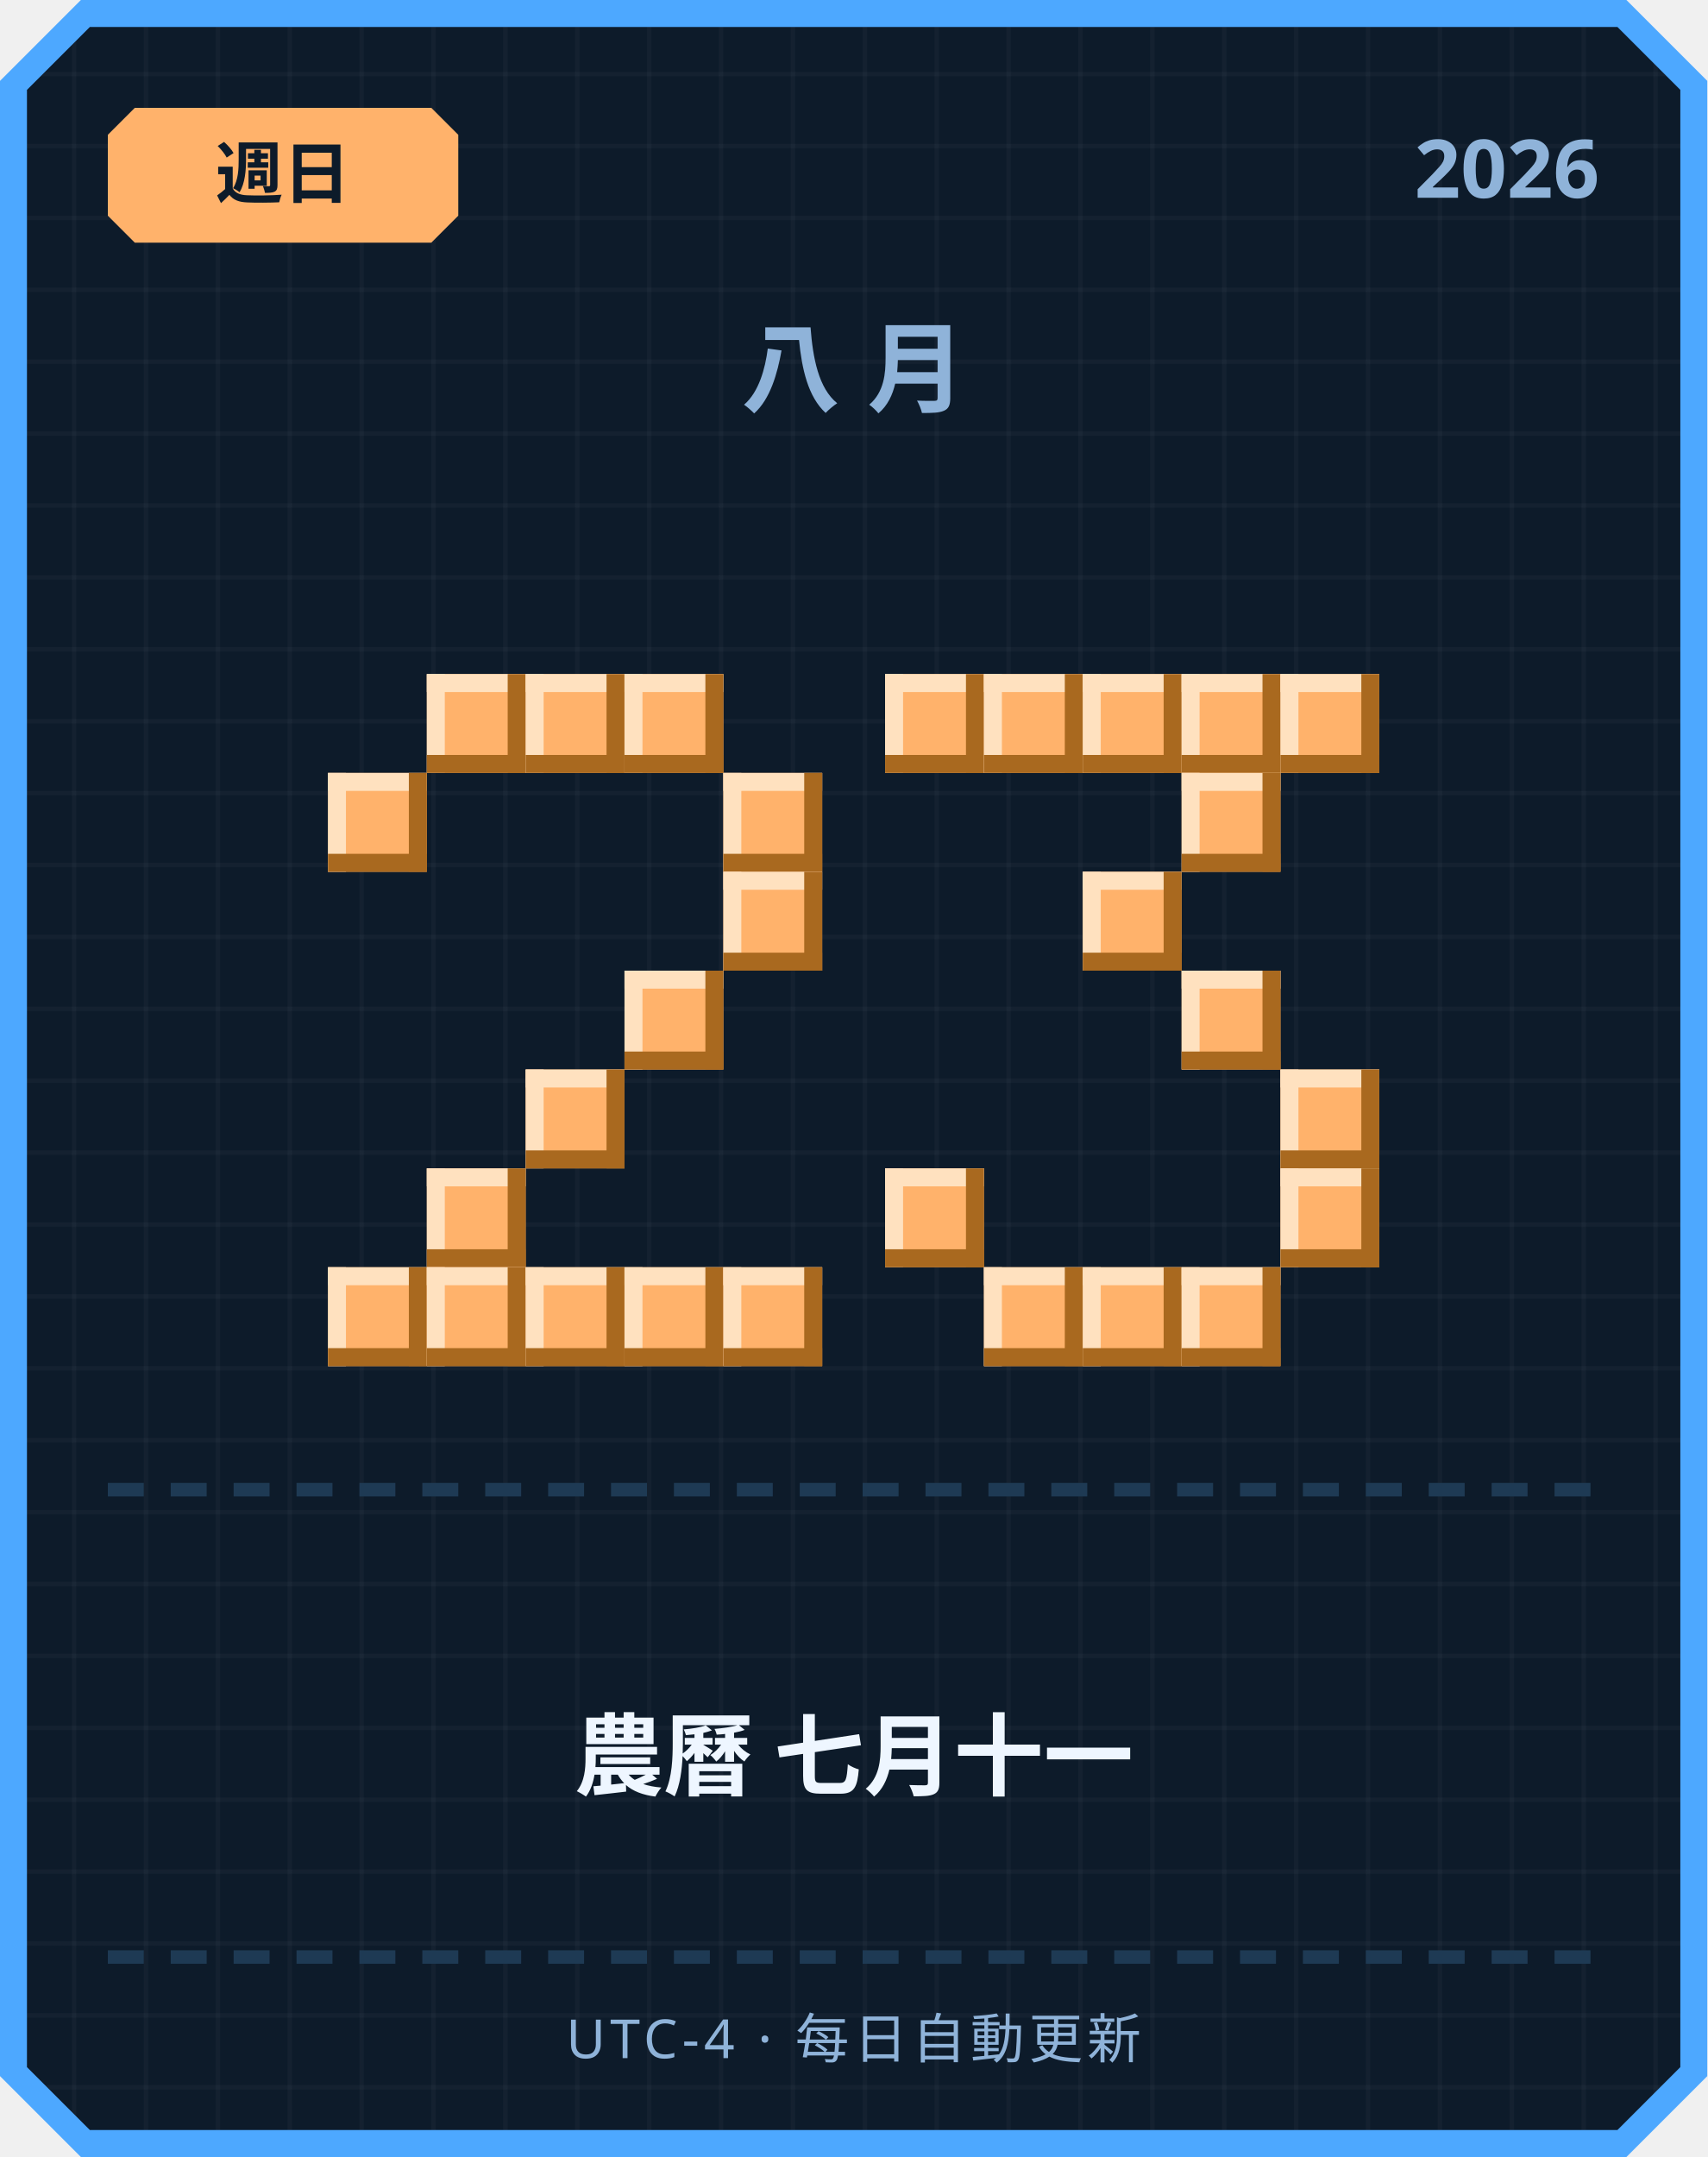
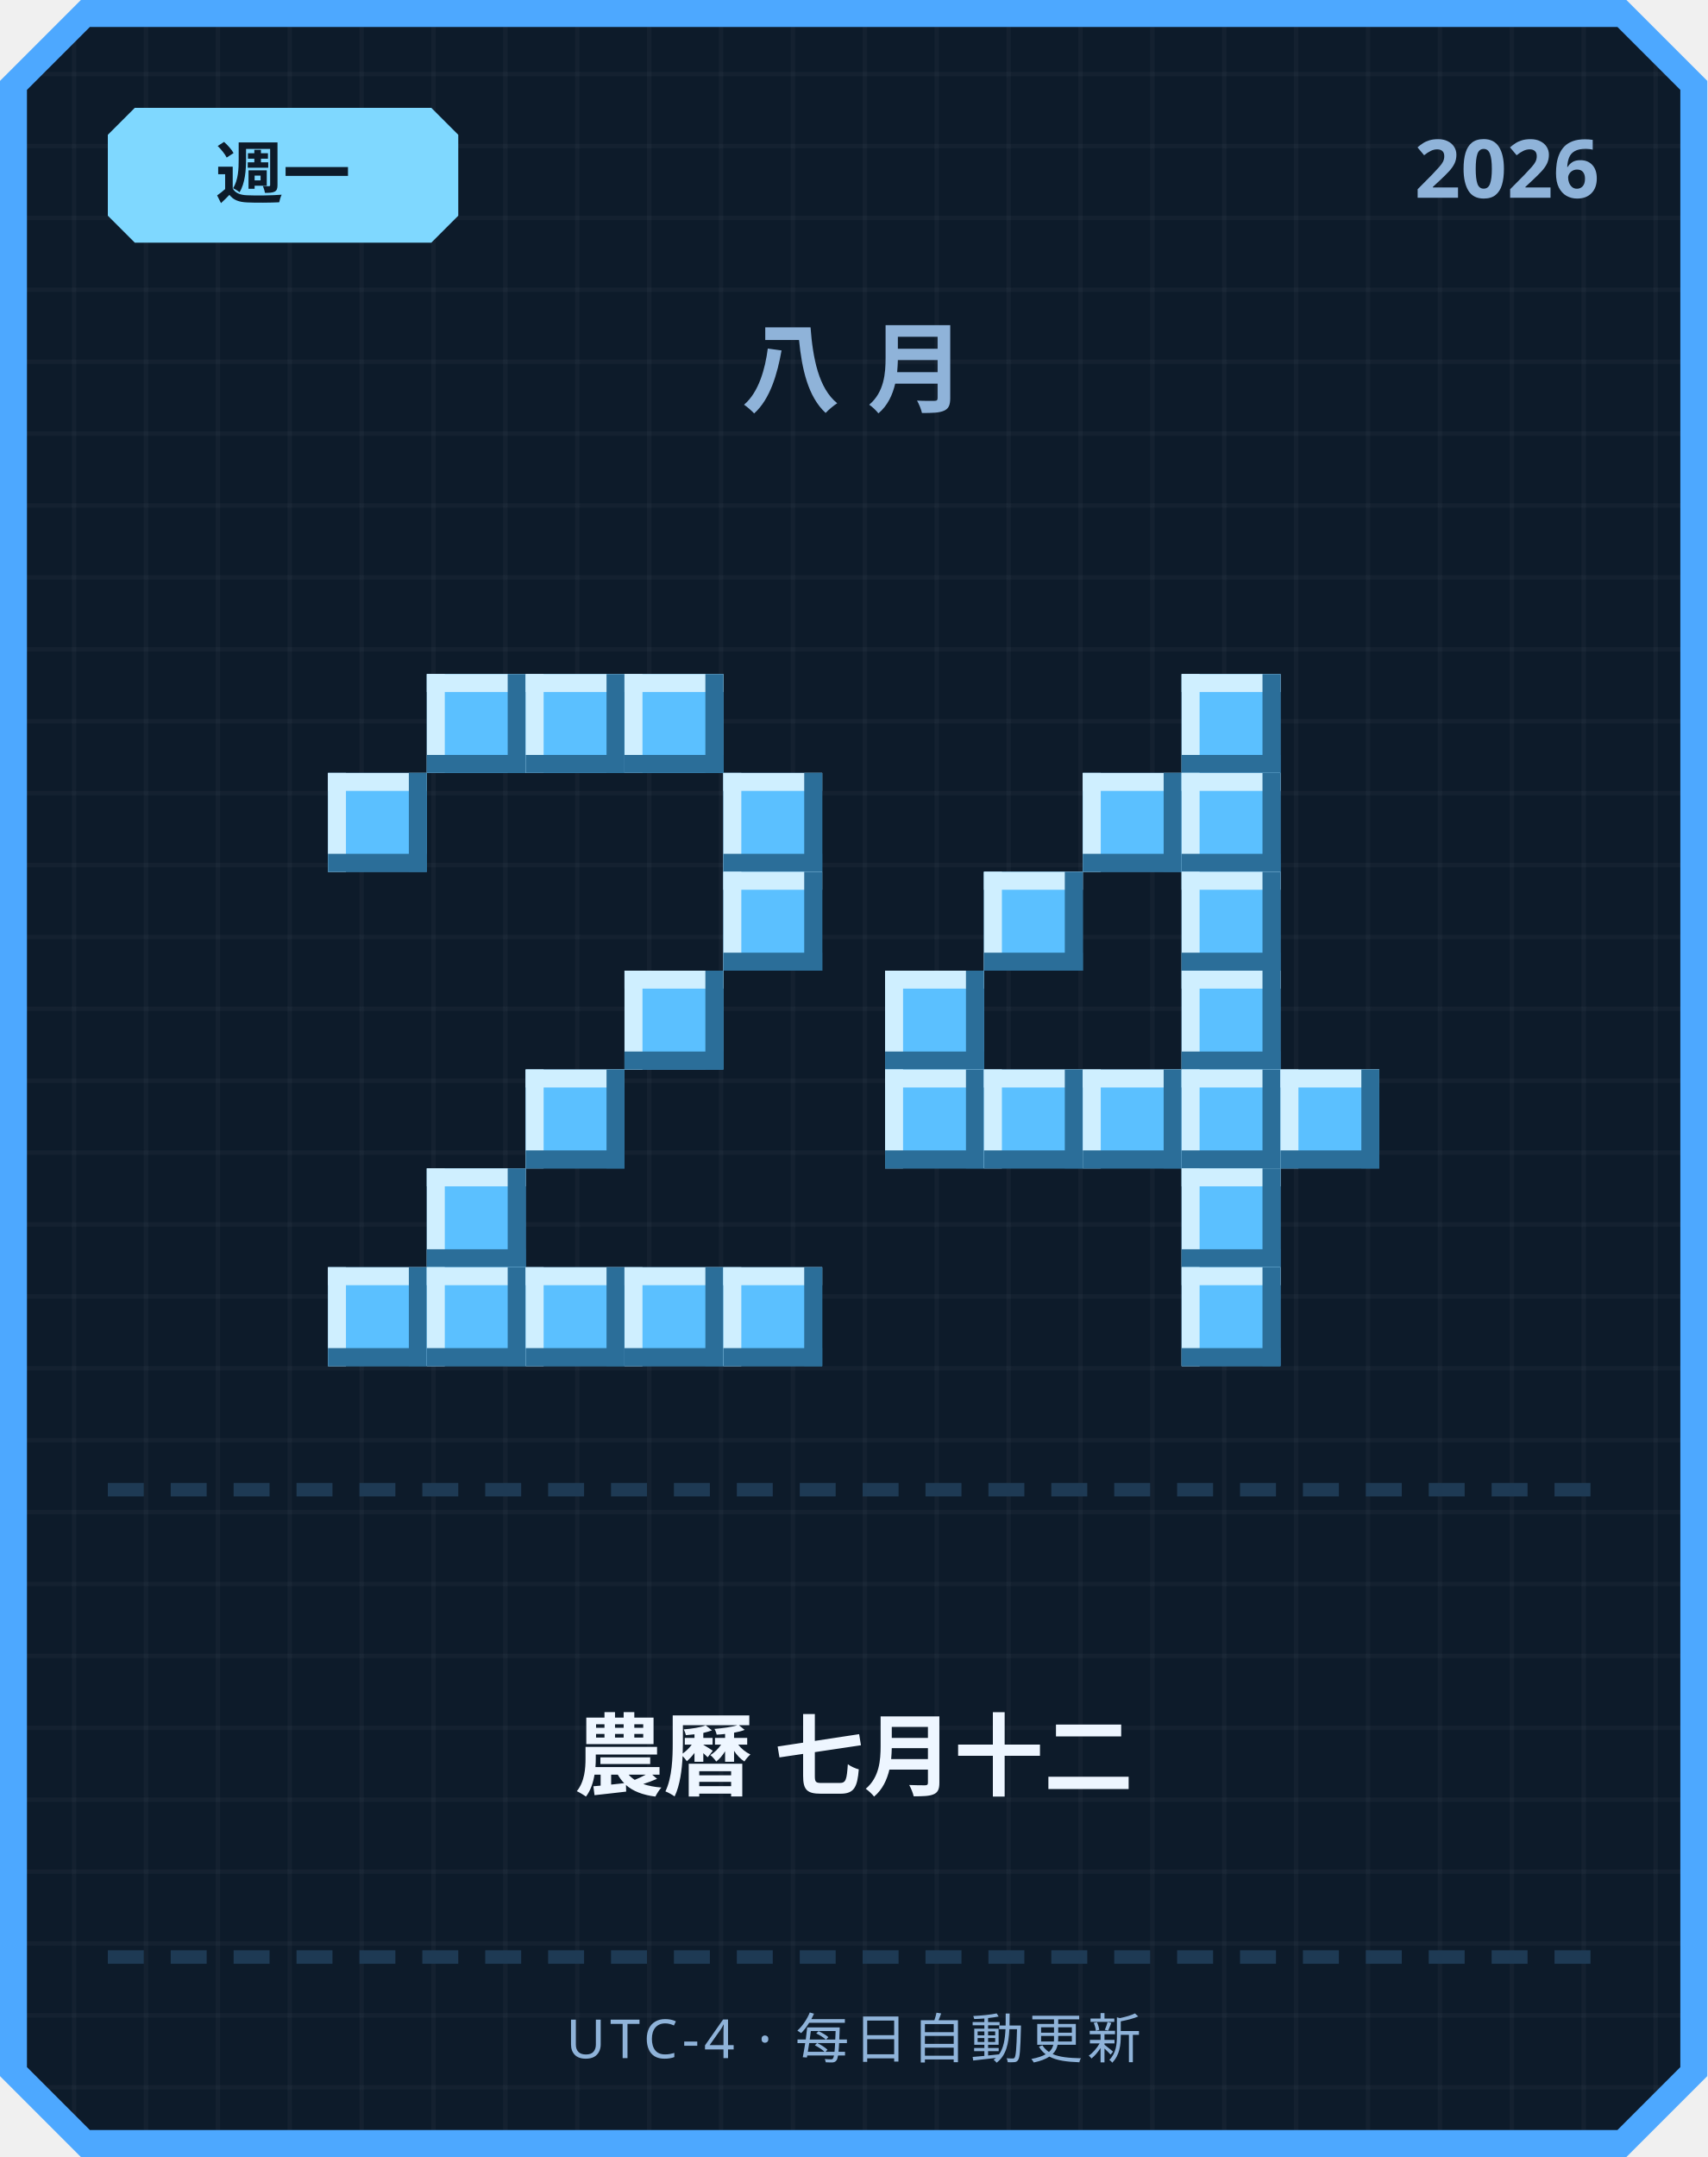
<svg xmlns="http://www.w3.org/2000/svg" width="380" height="480" viewBox="0 0 380 480">
  <defs>
    <pattern id="grid" width="16" height="16" patternUnits="userSpaceOnUse">
      <rect width="16" height="16" fill="#0d1b2a" />
      <rect width="1" height="16" fill="#ffffff" opacity="0.03" />
      <rect width="16" height="1" fill="#ffffff" opacity="0.03" />
    </pattern>
  </defs>
  <path d="M 18,0 L 362,0 L 380,18 L 380,462 L 362,480 L 18,480 L 0,462 L 0,18 Z" fill="#4da8ff" />
  <path d="M 20,6 L 360,6 L 374,20 L 374,460 L 360,474 L 20,474 L 6,460 L 6,20 Z" fill="url(#grid)" />
-   <path d="M 30,24 L 96,24 L 102,30 L 102,48 L 96,54 L 30,54 L 24,48 L 24,30 Z" fill="#ffb26b" />
-   <text x="63" y="44" text-anchor="middle" font-family="'Segoe UI', sans-serif" font-size="15" font-weight="700" fill="#0d1b2a">週日</text>
+   <path d="M 30,24 L 96,24 L 102,30 L 102,48 L 96,54 L 30,54 L 24,48 L 24,30 Z" fill="#7fd8ff" />
+   <text x="63" y="44" text-anchor="middle" font-family="'Segoe UI', sans-serif" font-size="15" font-weight="700" fill="#0d1b2a">週一</text>
  <text x="356" y="44" text-anchor="end" font-family="'Segoe UI', sans-serif" font-size="18" font-weight="700" fill="#8fb3d9">2026</text>
  <text x="190" y="90" text-anchor="middle" font-family="'Segoe UI', sans-serif" font-size="22" font-weight="700" letter-spacing="6" fill="#8fb3d9">八月</text>
-   <rect x="95" y="150" width="22" height="22" fill="#ffb26b" />
-   <rect x="95" y="150" width="22" height="4" fill="#ffe1bf" />
-   <rect x="95" y="150" width="4" height="22" fill="#ffe1bf" />
-   <rect x="95" y="168" width="22" height="4" fill="#a9691f" />
-   <rect x="113" y="150" width="4" height="22" fill="#a9691f" />
-   <rect x="117" y="150" width="22" height="22" fill="#ffb26b" />
-   <rect x="117" y="150" width="22" height="4" fill="#ffe1bf" />
-   <rect x="117" y="150" width="4" height="22" fill="#ffe1bf" />
-   <rect x="117" y="168" width="22" height="4" fill="#a9691f" />
-   <rect x="135" y="150" width="4" height="22" fill="#a9691f" />
-   <rect x="139" y="150" width="22" height="22" fill="#ffb26b" />
-   <rect x="139" y="150" width="22" height="4" fill="#ffe1bf" />
-   <rect x="139" y="150" width="4" height="22" fill="#ffe1bf" />
-   <rect x="139" y="168" width="22" height="4" fill="#a9691f" />
-   <rect x="157" y="150" width="4" height="22" fill="#a9691f" />
-   <rect x="73" y="172" width="22" height="22" fill="#ffb26b" />
-   <rect x="73" y="172" width="22" height="4" fill="#ffe1bf" />
-   <rect x="73" y="172" width="4" height="22" fill="#ffe1bf" />
-   <rect x="73" y="190" width="22" height="4" fill="#a9691f" />
-   <rect x="91" y="172" width="4" height="22" fill="#a9691f" />
-   <rect x="161" y="172" width="22" height="22" fill="#ffb26b" />
-   <rect x="161" y="172" width="22" height="4" fill="#ffe1bf" />
-   <rect x="161" y="172" width="4" height="22" fill="#ffe1bf" />
-   <rect x="161" y="190" width="22" height="4" fill="#a9691f" />
-   <rect x="179" y="172" width="4" height="22" fill="#a9691f" />
-   <rect x="161" y="194" width="22" height="22" fill="#ffb26b" />
-   <rect x="161" y="194" width="22" height="4" fill="#ffe1bf" />
-   <rect x="161" y="194" width="4" height="22" fill="#ffe1bf" />
-   <rect x="161" y="212" width="22" height="4" fill="#a9691f" />
-   <rect x="179" y="194" width="4" height="22" fill="#a9691f" />
-   <rect x="139" y="216" width="22" height="22" fill="#ffb26b" />
-   <rect x="139" y="216" width="22" height="4" fill="#ffe1bf" />
-   <rect x="139" y="216" width="4" height="22" fill="#ffe1bf" />
-   <rect x="139" y="234" width="22" height="4" fill="#a9691f" />
-   <rect x="157" y="216" width="4" height="22" fill="#a9691f" />
-   <rect x="117" y="238" width="22" height="22" fill="#ffb26b" />
-   <rect x="117" y="238" width="22" height="4" fill="#ffe1bf" />
-   <rect x="117" y="238" width="4" height="22" fill="#ffe1bf" />
-   <rect x="117" y="256" width="22" height="4" fill="#a9691f" />
-   <rect x="135" y="238" width="4" height="22" fill="#a9691f" />
-   <rect x="95" y="260" width="22" height="22" fill="#ffb26b" />
-   <rect x="95" y="260" width="22" height="4" fill="#ffe1bf" />
-   <rect x="95" y="260" width="4" height="22" fill="#ffe1bf" />
-   <rect x="95" y="278" width="22" height="4" fill="#a9691f" />
-   <rect x="113" y="260" width="4" height="22" fill="#a9691f" />
-   <rect x="73" y="282" width="22" height="22" fill="#ffb26b" />
-   <rect x="73" y="282" width="22" height="4" fill="#ffe1bf" />
-   <rect x="73" y="282" width="4" height="22" fill="#ffe1bf" />
-   <rect x="73" y="300" width="22" height="4" fill="#a9691f" />
-   <rect x="91" y="282" width="4" height="22" fill="#a9691f" />
-   <rect x="95" y="282" width="22" height="22" fill="#ffb26b" />
-   <rect x="95" y="282" width="22" height="4" fill="#ffe1bf" />
-   <rect x="95" y="282" width="4" height="22" fill="#ffe1bf" />
-   <rect x="95" y="300" width="22" height="4" fill="#a9691f" />
-   <rect x="113" y="282" width="4" height="22" fill="#a9691f" />
-   <rect x="117" y="282" width="22" height="22" fill="#ffb26b" />
-   <rect x="117" y="282" width="22" height="4" fill="#ffe1bf" />
-   <rect x="117" y="282" width="4" height="22" fill="#ffe1bf" />
-   <rect x="117" y="300" width="22" height="4" fill="#a9691f" />
-   <rect x="135" y="282" width="4" height="22" fill="#a9691f" />
-   <rect x="139" y="282" width="22" height="22" fill="#ffb26b" />
-   <rect x="139" y="282" width="22" height="4" fill="#ffe1bf" />
-   <rect x="139" y="282" width="4" height="22" fill="#ffe1bf" />
-   <rect x="139" y="300" width="22" height="4" fill="#a9691f" />
-   <rect x="157" y="282" width="4" height="22" fill="#a9691f" />
-   <rect x="161" y="282" width="22" height="22" fill="#ffb26b" />
-   <rect x="161" y="282" width="22" height="4" fill="#ffe1bf" />
-   <rect x="161" y="282" width="4" height="22" fill="#ffe1bf" />
-   <rect x="161" y="300" width="22" height="4" fill="#a9691f" />
-   <rect x="179" y="282" width="4" height="22" fill="#a9691f" />
-   <rect x="197" y="150" width="22" height="22" fill="#ffb26b" />
-   <rect x="197" y="150" width="22" height="4" fill="#ffe1bf" />
-   <rect x="197" y="150" width="4" height="22" fill="#ffe1bf" />
-   <rect x="197" y="168" width="22" height="4" fill="#a9691f" />
-   <rect x="215" y="150" width="4" height="22" fill="#a9691f" />
-   <rect x="219" y="150" width="22" height="22" fill="#ffb26b" />
-   <rect x="219" y="150" width="22" height="4" fill="#ffe1bf" />
-   <rect x="219" y="150" width="4" height="22" fill="#ffe1bf" />
-   <rect x="219" y="168" width="22" height="4" fill="#a9691f" />
-   <rect x="237" y="150" width="4" height="22" fill="#a9691f" />
-   <rect x="241" y="150" width="22" height="22" fill="#ffb26b" />
-   <rect x="241" y="150" width="22" height="4" fill="#ffe1bf" />
-   <rect x="241" y="150" width="4" height="22" fill="#ffe1bf" />
-   <rect x="241" y="168" width="22" height="4" fill="#a9691f" />
-   <rect x="259" y="150" width="4" height="22" fill="#a9691f" />
-   <rect x="263" y="150" width="22" height="22" fill="#ffb26b" />
-   <rect x="263" y="150" width="22" height="4" fill="#ffe1bf" />
-   <rect x="263" y="150" width="4" height="22" fill="#ffe1bf" />
-   <rect x="263" y="168" width="22" height="4" fill="#a9691f" />
-   <rect x="281" y="150" width="4" height="22" fill="#a9691f" />
-   <rect x="285" y="150" width="22" height="22" fill="#ffb26b" />
-   <rect x="285" y="150" width="22" height="4" fill="#ffe1bf" />
-   <rect x="285" y="150" width="4" height="22" fill="#ffe1bf" />
-   <rect x="285" y="168" width="22" height="4" fill="#a9691f" />
-   <rect x="303" y="150" width="4" height="22" fill="#a9691f" />
-   <rect x="263" y="172" width="22" height="22" fill="#ffb26b" />
-   <rect x="263" y="172" width="22" height="4" fill="#ffe1bf" />
-   <rect x="263" y="172" width="4" height="22" fill="#ffe1bf" />
-   <rect x="263" y="190" width="22" height="4" fill="#a9691f" />
-   <rect x="281" y="172" width="4" height="22" fill="#a9691f" />
-   <rect x="241" y="194" width="22" height="22" fill="#ffb26b" />
-   <rect x="241" y="194" width="22" height="4" fill="#ffe1bf" />
-   <rect x="241" y="194" width="4" height="22" fill="#ffe1bf" />
-   <rect x="241" y="212" width="22" height="4" fill="#a9691f" />
-   <rect x="259" y="194" width="4" height="22" fill="#a9691f" />
-   <rect x="263" y="216" width="22" height="22" fill="#ffb26b" />
-   <rect x="263" y="216" width="22" height="4" fill="#ffe1bf" />
-   <rect x="263" y="216" width="4" height="22" fill="#ffe1bf" />
-   <rect x="263" y="234" width="22" height="4" fill="#a9691f" />
-   <rect x="281" y="216" width="4" height="22" fill="#a9691f" />
-   <rect x="285" y="238" width="22" height="22" fill="#ffb26b" />
-   <rect x="285" y="238" width="22" height="4" fill="#ffe1bf" />
-   <rect x="285" y="238" width="4" height="22" fill="#ffe1bf" />
-   <rect x="285" y="256" width="22" height="4" fill="#a9691f" />
-   <rect x="303" y="238" width="4" height="22" fill="#a9691f" />
-   <rect x="197" y="260" width="22" height="22" fill="#ffb26b" />
-   <rect x="197" y="260" width="22" height="4" fill="#ffe1bf" />
-   <rect x="197" y="260" width="4" height="22" fill="#ffe1bf" />
-   <rect x="197" y="278" width="22" height="4" fill="#a9691f" />
-   <rect x="215" y="260" width="4" height="22" fill="#a9691f" />
-   <rect x="285" y="260" width="22" height="22" fill="#ffb26b" />
-   <rect x="285" y="260" width="22" height="4" fill="#ffe1bf" />
-   <rect x="285" y="260" width="4" height="22" fill="#ffe1bf" />
-   <rect x="285" y="278" width="22" height="4" fill="#a9691f" />
-   <rect x="303" y="260" width="4" height="22" fill="#a9691f" />
-   <rect x="219" y="282" width="22" height="22" fill="#ffb26b" />
-   <rect x="219" y="282" width="22" height="4" fill="#ffe1bf" />
-   <rect x="219" y="282" width="4" height="22" fill="#ffe1bf" />
-   <rect x="219" y="300" width="22" height="4" fill="#a9691f" />
-   <rect x="237" y="282" width="4" height="22" fill="#a9691f" />
-   <rect x="241" y="282" width="22" height="22" fill="#ffb26b" />
-   <rect x="241" y="282" width="22" height="4" fill="#ffe1bf" />
-   <rect x="241" y="282" width="4" height="22" fill="#ffe1bf" />
-   <rect x="241" y="300" width="22" height="4" fill="#a9691f" />
-   <rect x="259" y="282" width="4" height="22" fill="#a9691f" />
-   <rect x="263" y="282" width="22" height="22" fill="#ffb26b" />
-   <rect x="263" y="282" width="22" height="4" fill="#ffe1bf" />
-   <rect x="263" y="282" width="4" height="22" fill="#ffe1bf" />
-   <rect x="263" y="300" width="22" height="4" fill="#a9691f" />
-   <rect x="281" y="282" width="4" height="22" fill="#a9691f" />
+   <rect x="95" y="150" width="22" height="22" fill="#5bc0ff" />
+   <rect x="95" y="150" width="22" height="4" fill="#cfefff" />
+   <rect x="95" y="150" width="4" height="22" fill="#cfefff" />
+   <rect x="95" y="168" width="22" height="4" fill="#2b6e99" />
+   <rect x="113" y="150" width="4" height="22" fill="#2b6e99" />
+   <rect x="117" y="150" width="22" height="22" fill="#5bc0ff" />
+   <rect x="117" y="150" width="22" height="4" fill="#cfefff" />
+   <rect x="117" y="150" width="4" height="22" fill="#cfefff" />
+   <rect x="117" y="168" width="22" height="4" fill="#2b6e99" />
+   <rect x="135" y="150" width="4" height="22" fill="#2b6e99" />
+   <rect x="139" y="150" width="22" height="22" fill="#5bc0ff" />
+   <rect x="139" y="150" width="22" height="4" fill="#cfefff" />
+   <rect x="139" y="150" width="4" height="22" fill="#cfefff" />
+   <rect x="139" y="168" width="22" height="4" fill="#2b6e99" />
+   <rect x="157" y="150" width="4" height="22" fill="#2b6e99" />
+   <rect x="73" y="172" width="22" height="22" fill="#5bc0ff" />
+   <rect x="73" y="172" width="22" height="4" fill="#cfefff" />
+   <rect x="73" y="172" width="4" height="22" fill="#cfefff" />
+   <rect x="73" y="190" width="22" height="4" fill="#2b6e99" />
+   <rect x="91" y="172" width="4" height="22" fill="#2b6e99" />
+   <rect x="161" y="172" width="22" height="22" fill="#5bc0ff" />
+   <rect x="161" y="172" width="22" height="4" fill="#cfefff" />
+   <rect x="161" y="172" width="4" height="22" fill="#cfefff" />
+   <rect x="161" y="190" width="22" height="4" fill="#2b6e99" />
+   <rect x="179" y="172" width="4" height="22" fill="#2b6e99" />
+   <rect x="161" y="194" width="22" height="22" fill="#5bc0ff" />
+   <rect x="161" y="194" width="22" height="4" fill="#cfefff" />
+   <rect x="161" y="194" width="4" height="22" fill="#cfefff" />
+   <rect x="161" y="212" width="22" height="4" fill="#2b6e99" />
+   <rect x="179" y="194" width="4" height="22" fill="#2b6e99" />
+   <rect x="139" y="216" width="22" height="22" fill="#5bc0ff" />
+   <rect x="139" y="216" width="22" height="4" fill="#cfefff" />
+   <rect x="139" y="216" width="4" height="22" fill="#cfefff" />
+   <rect x="139" y="234" width="22" height="4" fill="#2b6e99" />
+   <rect x="157" y="216" width="4" height="22" fill="#2b6e99" />
+   <rect x="117" y="238" width="22" height="22" fill="#5bc0ff" />
+   <rect x="117" y="238" width="22" height="4" fill="#cfefff" />
+   <rect x="117" y="238" width="4" height="22" fill="#cfefff" />
+   <rect x="117" y="256" width="22" height="4" fill="#2b6e99" />
+   <rect x="135" y="238" width="4" height="22" fill="#2b6e99" />
+   <rect x="95" y="260" width="22" height="22" fill="#5bc0ff" />
+   <rect x="95" y="260" width="22" height="4" fill="#cfefff" />
+   <rect x="95" y="260" width="4" height="22" fill="#cfefff" />
+   <rect x="95" y="278" width="22" height="4" fill="#2b6e99" />
+   <rect x="113" y="260" width="4" height="22" fill="#2b6e99" />
+   <rect x="73" y="282" width="22" height="22" fill="#5bc0ff" />
+   <rect x="73" y="282" width="22" height="4" fill="#cfefff" />
+   <rect x="73" y="282" width="4" height="22" fill="#cfefff" />
+   <rect x="73" y="300" width="22" height="4" fill="#2b6e99" />
+   <rect x="91" y="282" width="4" height="22" fill="#2b6e99" />
+   <rect x="95" y="282" width="22" height="22" fill="#5bc0ff" />
+   <rect x="95" y="282" width="22" height="4" fill="#cfefff" />
+   <rect x="95" y="282" width="4" height="22" fill="#cfefff" />
+   <rect x="95" y="300" width="22" height="4" fill="#2b6e99" />
+   <rect x="113" y="282" width="4" height="22" fill="#2b6e99" />
+   <rect x="117" y="282" width="22" height="22" fill="#5bc0ff" />
+   <rect x="117" y="282" width="22" height="4" fill="#cfefff" />
+   <rect x="117" y="282" width="4" height="22" fill="#cfefff" />
+   <rect x="117" y="300" width="22" height="4" fill="#2b6e99" />
+   <rect x="135" y="282" width="4" height="22" fill="#2b6e99" />
+   <rect x="139" y="282" width="22" height="22" fill="#5bc0ff" />
+   <rect x="139" y="282" width="22" height="4" fill="#cfefff" />
+   <rect x="139" y="282" width="4" height="22" fill="#cfefff" />
+   <rect x="139" y="300" width="22" height="4" fill="#2b6e99" />
+   <rect x="157" y="282" width="4" height="22" fill="#2b6e99" />
+   <rect x="161" y="282" width="22" height="22" fill="#5bc0ff" />
+   <rect x="161" y="282" width="22" height="4" fill="#cfefff" />
+   <rect x="161" y="282" width="4" height="22" fill="#cfefff" />
+   <rect x="161" y="300" width="22" height="4" fill="#2b6e99" />
+   <rect x="179" y="282" width="4" height="22" fill="#2b6e99" />
+   <rect x="263" y="150" width="22" height="22" fill="#5bc0ff" />
+   <rect x="263" y="150" width="22" height="4" fill="#cfefff" />
+   <rect x="263" y="150" width="4" height="22" fill="#cfefff" />
+   <rect x="263" y="168" width="22" height="4" fill="#2b6e99" />
+   <rect x="281" y="150" width="4" height="22" fill="#2b6e99" />
+   <rect x="241" y="172" width="22" height="22" fill="#5bc0ff" />
+   <rect x="241" y="172" width="22" height="4" fill="#cfefff" />
+   <rect x="241" y="172" width="4" height="22" fill="#cfefff" />
+   <rect x="241" y="190" width="22" height="4" fill="#2b6e99" />
+   <rect x="259" y="172" width="4" height="22" fill="#2b6e99" />
+   <rect x="263" y="172" width="22" height="22" fill="#5bc0ff" />
+   <rect x="263" y="172" width="22" height="4" fill="#cfefff" />
+   <rect x="263" y="172" width="4" height="22" fill="#cfefff" />
+   <rect x="263" y="190" width="22" height="4" fill="#2b6e99" />
+   <rect x="281" y="172" width="4" height="22" fill="#2b6e99" />
+   <rect x="219" y="194" width="22" height="22" fill="#5bc0ff" />
+   <rect x="219" y="194" width="22" height="4" fill="#cfefff" />
+   <rect x="219" y="194" width="4" height="22" fill="#cfefff" />
+   <rect x="219" y="212" width="22" height="4" fill="#2b6e99" />
+   <rect x="237" y="194" width="4" height="22" fill="#2b6e99" />
+   <rect x="263" y="194" width="22" height="22" fill="#5bc0ff" />
+   <rect x="263" y="194" width="22" height="4" fill="#cfefff" />
+   <rect x="263" y="194" width="4" height="22" fill="#cfefff" />
+   <rect x="263" y="212" width="22" height="4" fill="#2b6e99" />
+   <rect x="281" y="194" width="4" height="22" fill="#2b6e99" />
+   <rect x="197" y="216" width="22" height="22" fill="#5bc0ff" />
+   <rect x="197" y="216" width="22" height="4" fill="#cfefff" />
+   <rect x="197" y="216" width="4" height="22" fill="#cfefff" />
+   <rect x="197" y="234" width="22" height="4" fill="#2b6e99" />
+   <rect x="215" y="216" width="4" height="22" fill="#2b6e99" />
+   <rect x="263" y="216" width="22" height="22" fill="#5bc0ff" />
+   <rect x="263" y="216" width="22" height="4" fill="#cfefff" />
+   <rect x="263" y="216" width="4" height="22" fill="#cfefff" />
+   <rect x="263" y="234" width="22" height="4" fill="#2b6e99" />
+   <rect x="281" y="216" width="4" height="22" fill="#2b6e99" />
+   <rect x="197" y="238" width="22" height="22" fill="#5bc0ff" />
+   <rect x="197" y="238" width="22" height="4" fill="#cfefff" />
+   <rect x="197" y="238" width="4" height="22" fill="#cfefff" />
+   <rect x="197" y="256" width="22" height="4" fill="#2b6e99" />
+   <rect x="215" y="238" width="4" height="22" fill="#2b6e99" />
+   <rect x="219" y="238" width="22" height="22" fill="#5bc0ff" />
+   <rect x="219" y="238" width="22" height="4" fill="#cfefff" />
+   <rect x="219" y="238" width="4" height="22" fill="#cfefff" />
+   <rect x="219" y="256" width="22" height="4" fill="#2b6e99" />
+   <rect x="237" y="238" width="4" height="22" fill="#2b6e99" />
+   <rect x="241" y="238" width="22" height="22" fill="#5bc0ff" />
+   <rect x="241" y="238" width="22" height="4" fill="#cfefff" />
+   <rect x="241" y="238" width="4" height="22" fill="#cfefff" />
+   <rect x="241" y="256" width="22" height="4" fill="#2b6e99" />
+   <rect x="259" y="238" width="4" height="22" fill="#2b6e99" />
+   <rect x="263" y="238" width="22" height="22" fill="#5bc0ff" />
+   <rect x="263" y="238" width="22" height="4" fill="#cfefff" />
+   <rect x="263" y="238" width="4" height="22" fill="#cfefff" />
+   <rect x="263" y="256" width="22" height="4" fill="#2b6e99" />
+   <rect x="281" y="238" width="4" height="22" fill="#2b6e99" />
+   <rect x="285" y="238" width="22" height="22" fill="#5bc0ff" />
+   <rect x="285" y="238" width="22" height="4" fill="#cfefff" />
+   <rect x="285" y="238" width="4" height="22" fill="#cfefff" />
+   <rect x="285" y="256" width="22" height="4" fill="#2b6e99" />
+   <rect x="303" y="238" width="4" height="22" fill="#2b6e99" />
+   <rect x="263" y="260" width="22" height="22" fill="#5bc0ff" />
+   <rect x="263" y="260" width="22" height="4" fill="#cfefff" />
+   <rect x="263" y="260" width="4" height="22" fill="#cfefff" />
+   <rect x="263" y="278" width="22" height="4" fill="#2b6e99" />
+   <rect x="281" y="260" width="4" height="22" fill="#2b6e99" />
+   <rect x="263" y="282" width="22" height="22" fill="#5bc0ff" />
+   <rect x="263" y="282" width="22" height="4" fill="#cfefff" />
+   <rect x="263" y="282" width="4" height="22" fill="#cfefff" />
+   <rect x="263" y="300" width="22" height="4" fill="#2b6e99" />
+   <rect x="281" y="282" width="4" height="22" fill="#2b6e99" />
  <rect x="24" y="330" width="8" height="3" fill="#1e3a54" />
  <rect x="38" y="330" width="8" height="3" fill="#1e3a54" />
  <rect x="52" y="330" width="8" height="3" fill="#1e3a54" />
  <rect x="66" y="330" width="8" height="3" fill="#1e3a54" />
  <rect x="80" y="330" width="8" height="3" fill="#1e3a54" />
  <rect x="94" y="330" width="8" height="3" fill="#1e3a54" />
  <rect x="108" y="330" width="8" height="3" fill="#1e3a54" />
  <rect x="122" y="330" width="8" height="3" fill="#1e3a54" />
  <rect x="136" y="330" width="8" height="3" fill="#1e3a54" />
  <rect x="150" y="330" width="8" height="3" fill="#1e3a54" />
  <rect x="164" y="330" width="8" height="3" fill="#1e3a54" />
  <rect x="178" y="330" width="8" height="3" fill="#1e3a54" />
  <rect x="192" y="330" width="8" height="3" fill="#1e3a54" />
  <rect x="206" y="330" width="8" height="3" fill="#1e3a54" />
  <rect x="220" y="330" width="8" height="3" fill="#1e3a54" />
  <rect x="234" y="330" width="8" height="3" fill="#1e3a54" />
  <rect x="248" y="330" width="8" height="3" fill="#1e3a54" />
  <rect x="262" y="330" width="8" height="3" fill="#1e3a54" />
  <rect x="276" y="330" width="8" height="3" fill="#1e3a54" />
  <rect x="290" y="330" width="8" height="3" fill="#1e3a54" />
  <rect x="304" y="330" width="8" height="3" fill="#1e3a54" />
  <rect x="318" y="330" width="8" height="3" fill="#1e3a54" />
  <rect x="332" y="330" width="8" height="3" fill="#1e3a54" />
  <rect x="346" y="330" width="8" height="3" fill="#1e3a54" />
-   <text x="190" y="398" text-anchor="middle" font-family="'Segoe UI', 'Microsoft JhengHei', sans-serif" font-size="20" font-weight="700" fill="#eef6ff">農曆 七月十一</text>
+   <text x="190" y="398" text-anchor="middle" font-family="'Segoe UI', 'Microsoft JhengHei', sans-serif" font-size="20" font-weight="700" fill="#eef6ff">農曆 七月十二</text>
  <rect x="24" y="434" width="8" height="3" fill="#1e3a54" />
  <rect x="38" y="434" width="8" height="3" fill="#1e3a54" />
  <rect x="52" y="434" width="8" height="3" fill="#1e3a54" />
  <rect x="66" y="434" width="8" height="3" fill="#1e3a54" />
  <rect x="80" y="434" width="8" height="3" fill="#1e3a54" />
  <rect x="94" y="434" width="8" height="3" fill="#1e3a54" />
  <rect x="108" y="434" width="8" height="3" fill="#1e3a54" />
  <rect x="122" y="434" width="8" height="3" fill="#1e3a54" />
  <rect x="136" y="434" width="8" height="3" fill="#1e3a54" />
  <rect x="150" y="434" width="8" height="3" fill="#1e3a54" />
  <rect x="164" y="434" width="8" height="3" fill="#1e3a54" />
  <rect x="178" y="434" width="8" height="3" fill="#1e3a54" />
  <rect x="192" y="434" width="8" height="3" fill="#1e3a54" />
  <rect x="206" y="434" width="8" height="3" fill="#1e3a54" />
  <rect x="220" y="434" width="8" height="3" fill="#1e3a54" />
  <rect x="234" y="434" width="8" height="3" fill="#1e3a54" />
  <rect x="248" y="434" width="8" height="3" fill="#1e3a54" />
  <rect x="262" y="434" width="8" height="3" fill="#1e3a54" />
  <rect x="276" y="434" width="8" height="3" fill="#1e3a54" />
  <rect x="290" y="434" width="8" height="3" fill="#1e3a54" />
  <rect x="304" y="434" width="8" height="3" fill="#1e3a54" />
  <rect x="318" y="434" width="8" height="3" fill="#1e3a54" />
  <rect x="332" y="434" width="8" height="3" fill="#1e3a54" />
  <rect x="346" y="434" width="8" height="3" fill="#1e3a54" />
  <text x="190" y="458" text-anchor="middle" font-family="'Segoe UI', sans-serif" font-size="12" letter-spacing="1" fill="#8fb3d9">UTC-4 · 每日自動更新</text>
</svg>
